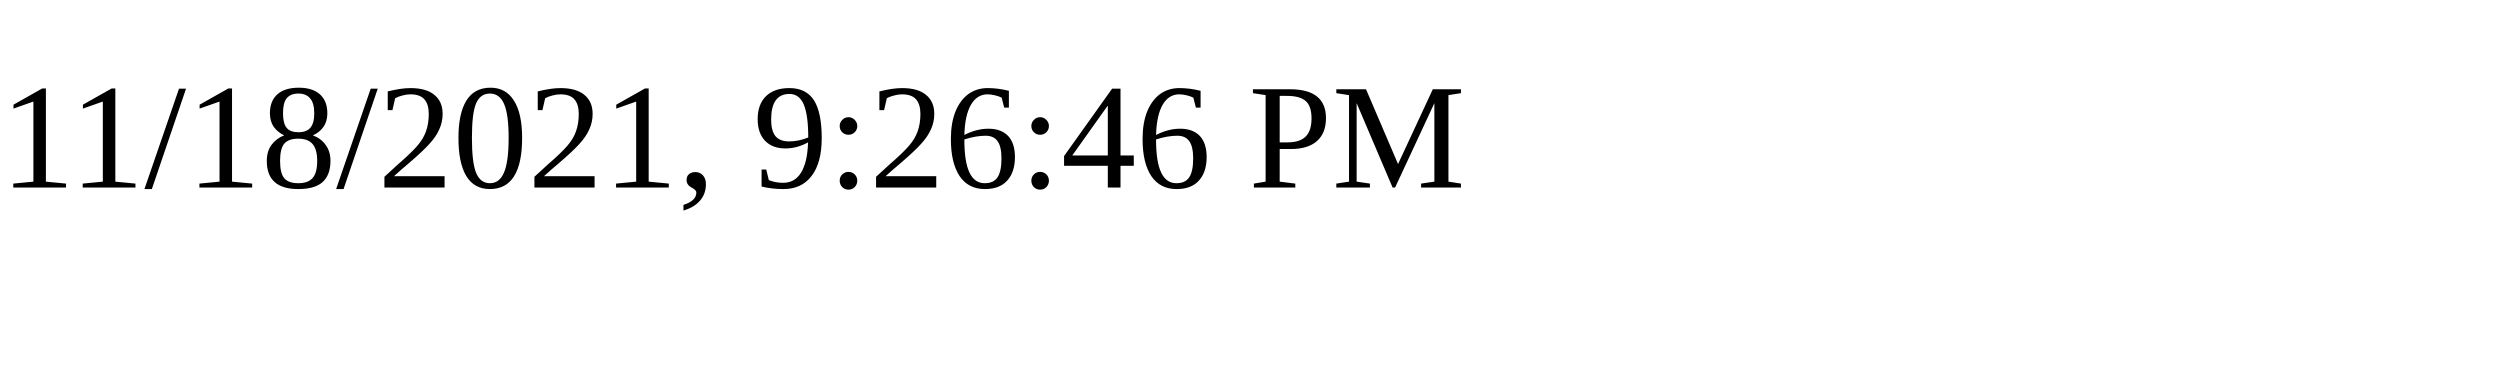
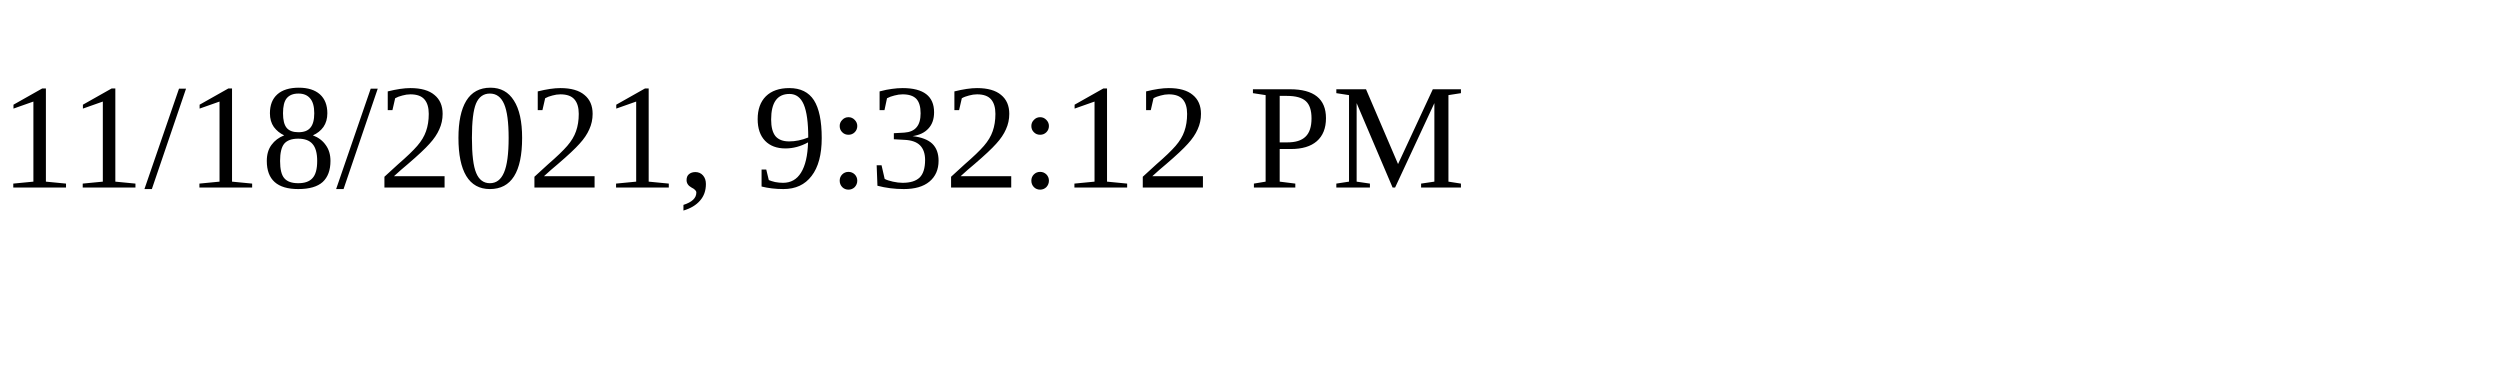
<svg xmlns="http://www.w3.org/2000/svg" height="30" width="200">
-   <text x="0" y="15">11/18/2021, 9:26:46 PM</text>
+   <text x="0" y="15">11/18/2021, 9:32:12 PM</text>
</svg>
